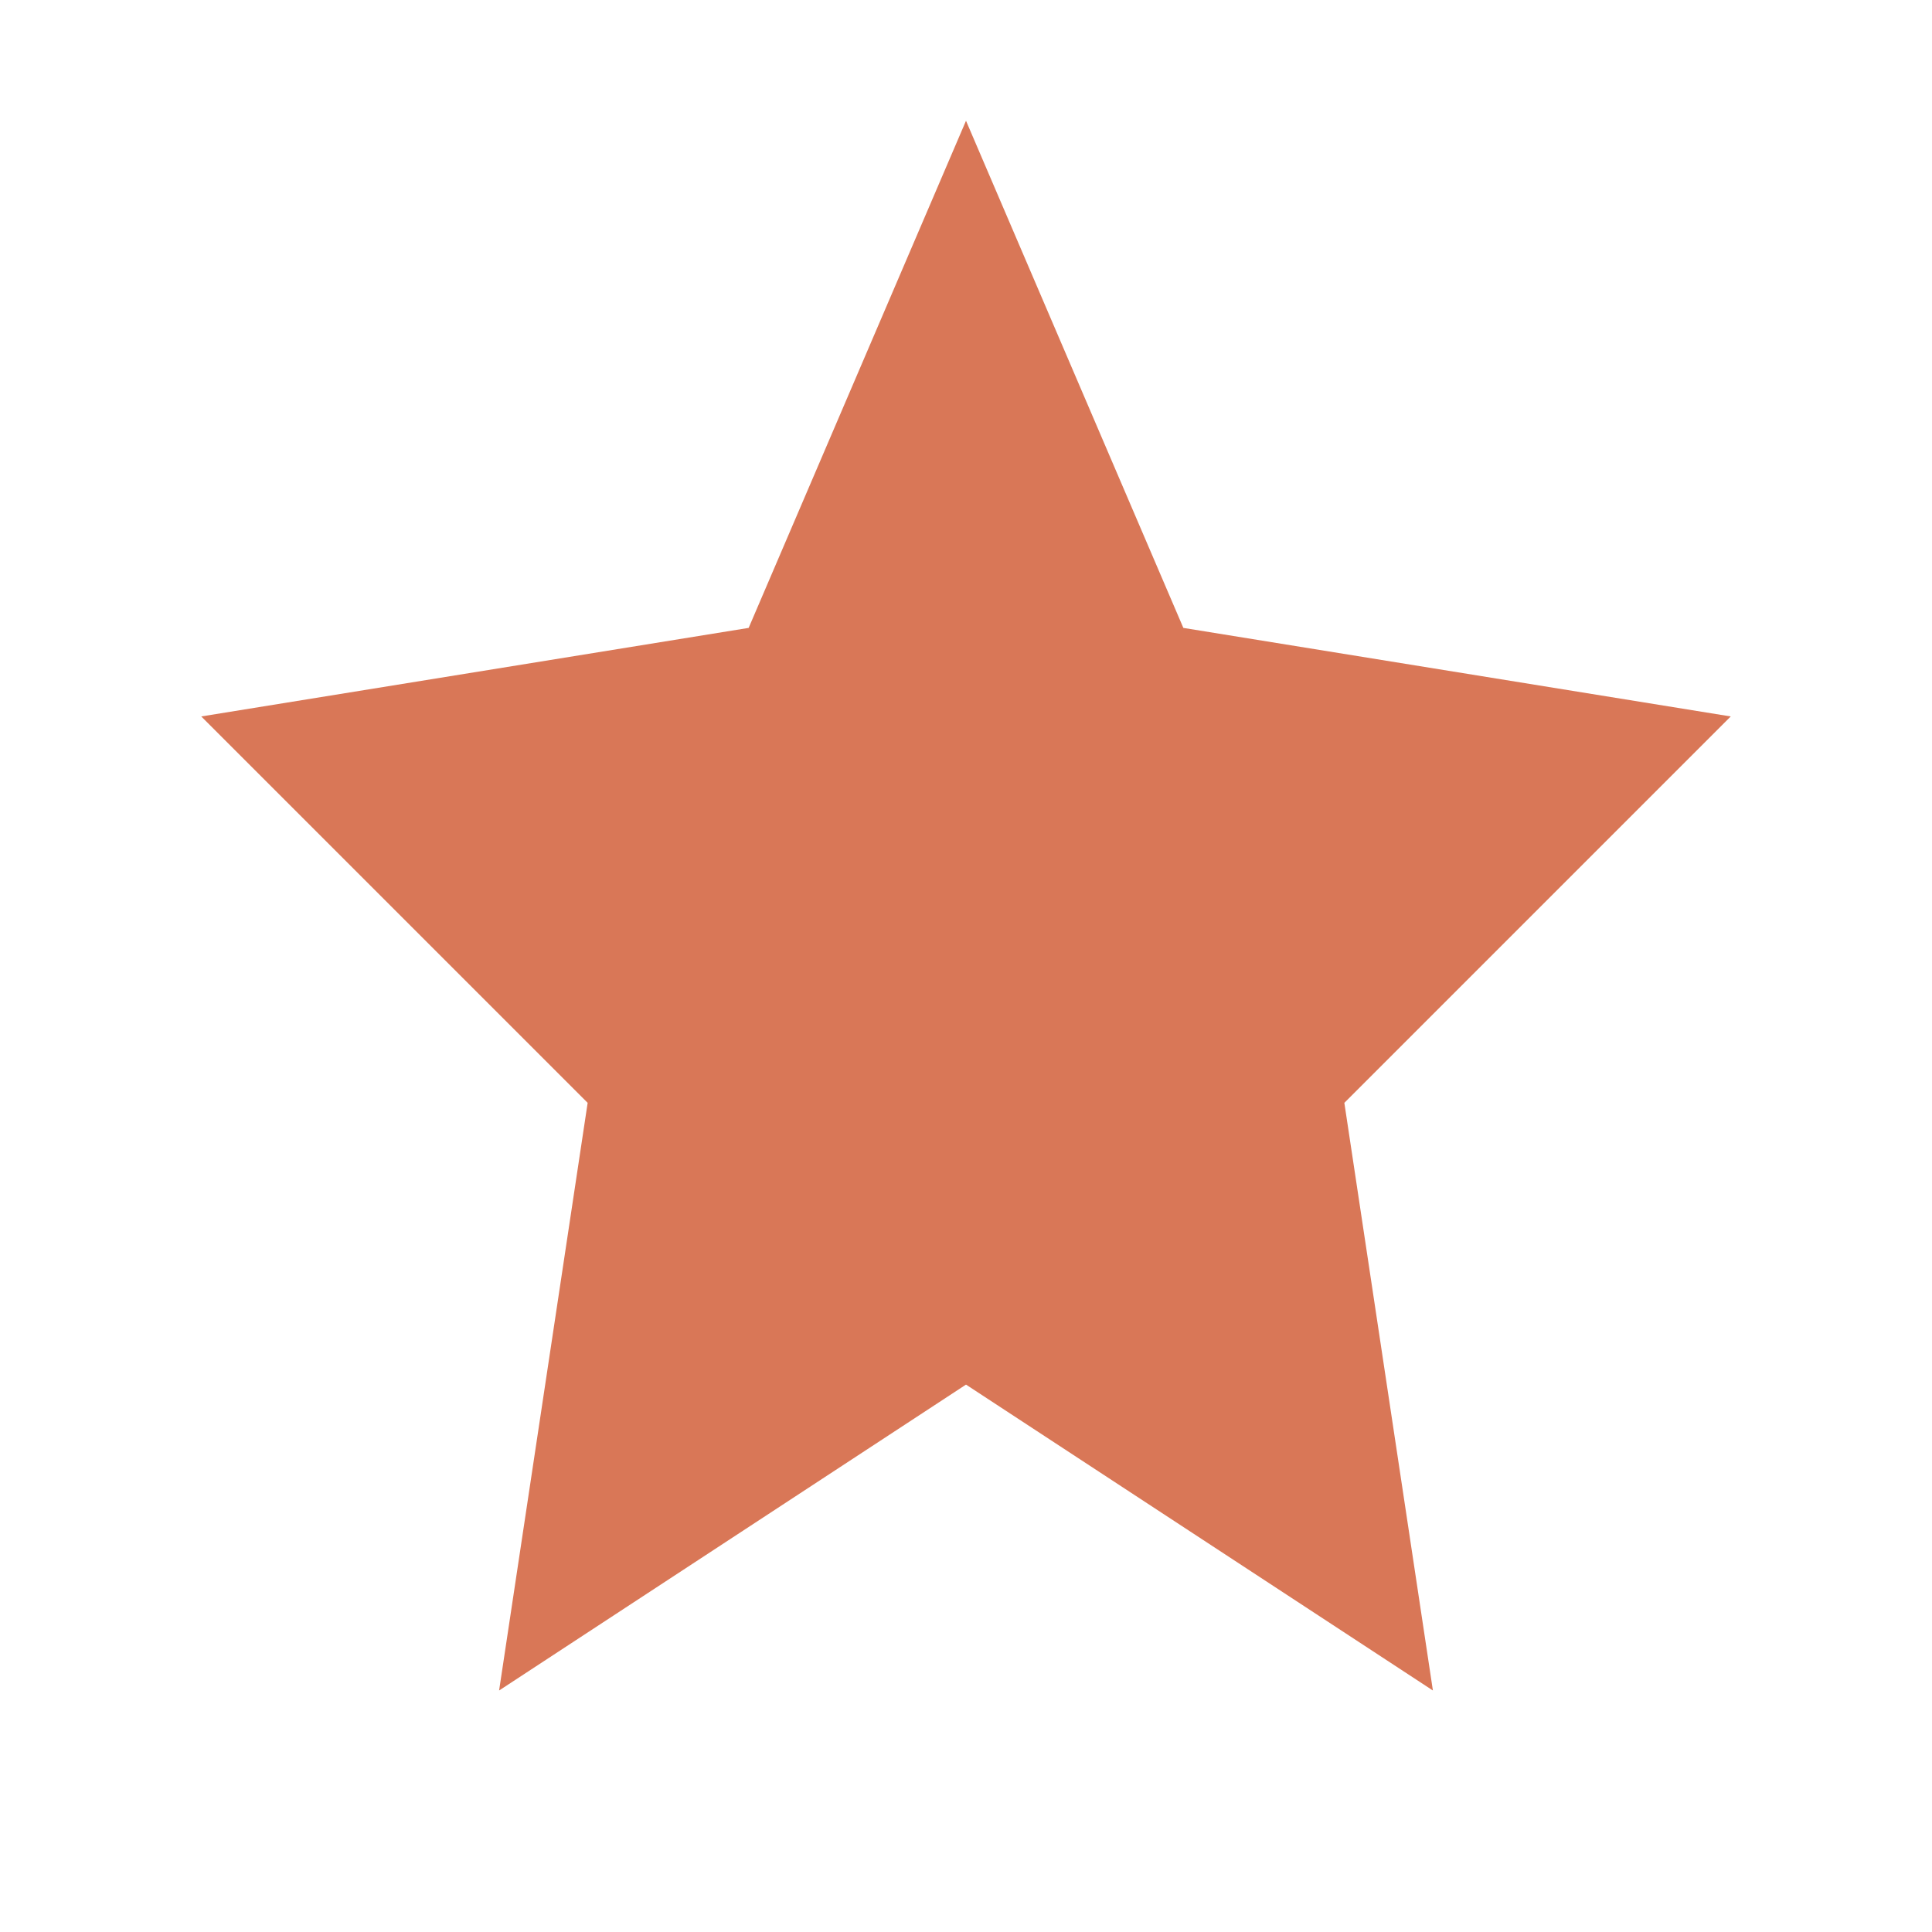
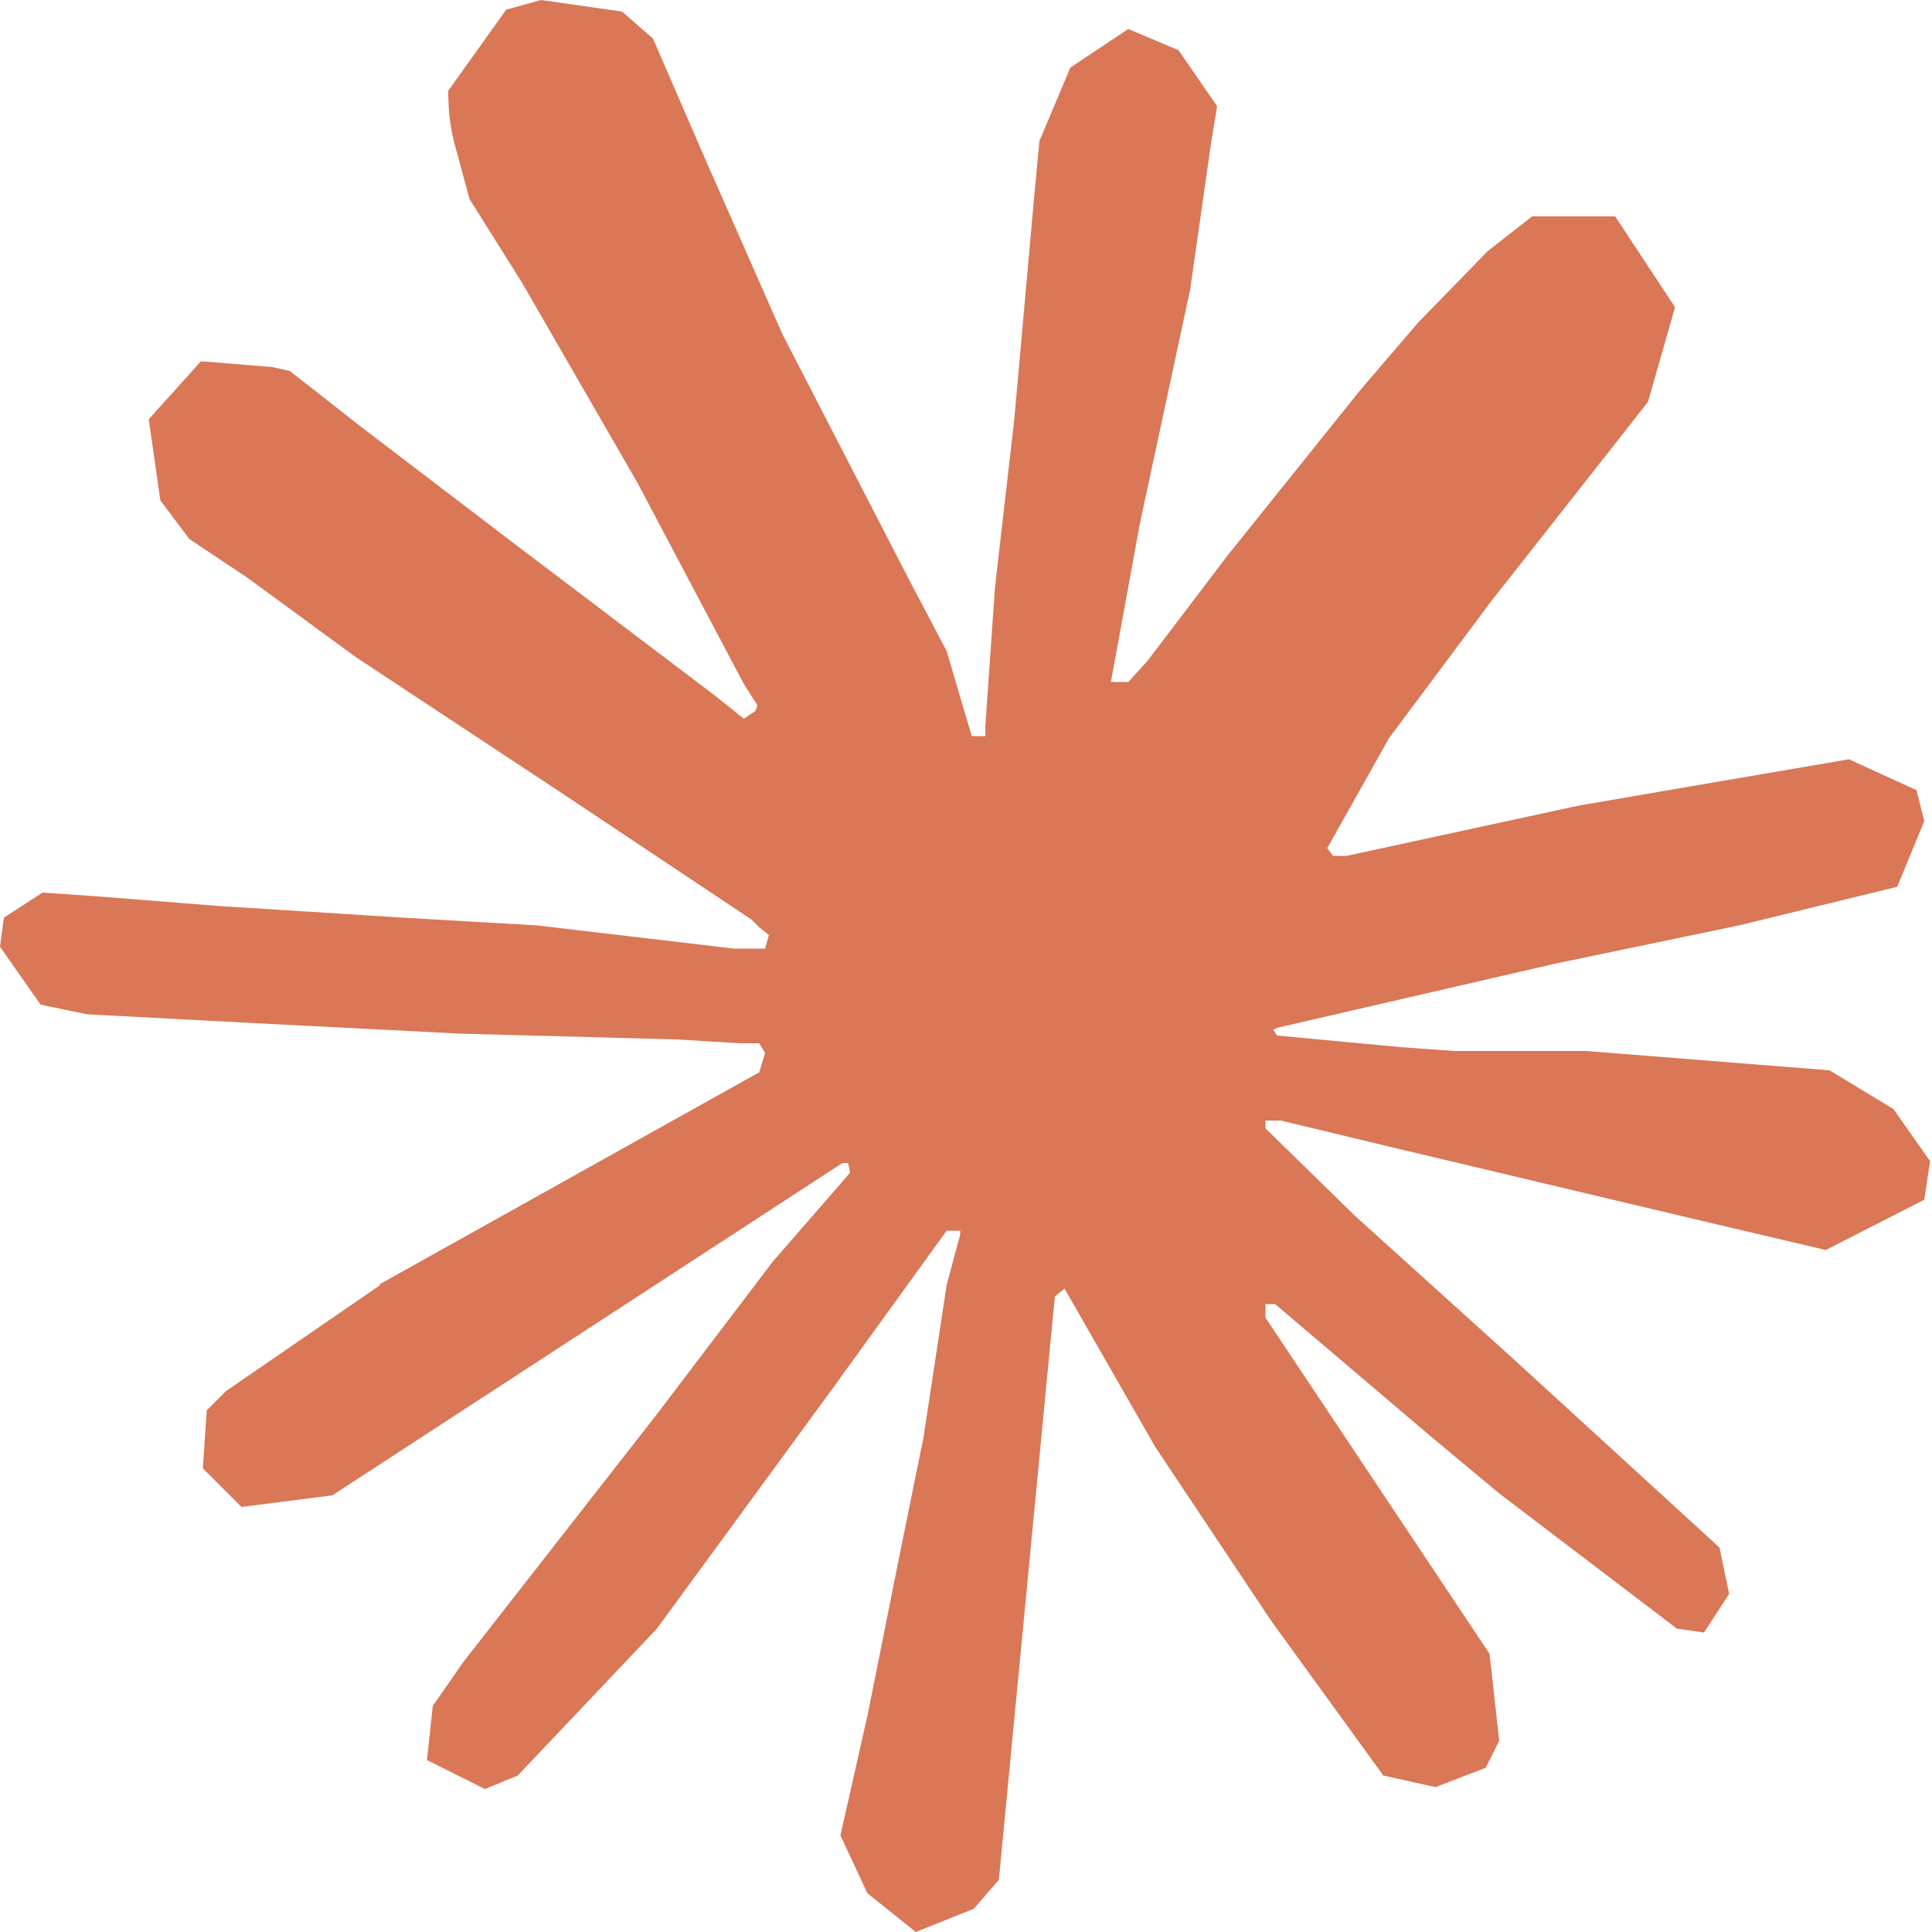
- <svg xmlns="http://www.w3.org/2000/svg" viewBox="0 0 24 24" fill="#D97757">
-   <path d="M12 1.5L14.7 7.8L21.5 8.9L16.7 13.7L17.8 21L12 17.2L6.2 21L7.3 13.7L2.5 8.9L9.3 7.8L12 1.5Z" />
+ <svg xmlns="http://www.w3.org/2000/svg" viewBox="0 0 100 100" class="w-full" fill="hsl(14.8, 63.1%, 59.6%)">
+   <path d="m19.6 66.5 19.7-11 .3-1-.3-.5h-1l-3.3-.2-11.2-.3L14 53l-9.5-.5-2.4-.5L0 49l.2-1.5 2-1.3 2.9.2 6.3.5 9.5.6 6.9.4L38 49.1h1.6l.2-.7-.5-.4-.4-.4L29 41l-10.6-7-5.6-4.1-3-2-1.5-2-.6-4.2 2.7-3 3.7.3.9.2 3.7 2.9 8 6.1L37 36l1.5 1.2.6-.4.1-.3-.7-1.1L33 25l-6-10.4-2.7-4.3-.7-2.6c-.3-1-.4-2-.4-3l3-4.2L28 0l4.2.6L33.8 2l2.6 6 4.1 9.3L47 29.9l2 3.8 1 3.4.3 1h.7v-.5l.5-7.2 1-8.7 1-11.2.3-3.2 1.6-3.8 3-2L61 2.6l2 2.9-.3 1.8-1.1 7.7L59 27.1l-1.5 8.2h.9l1-1.1 4.1-5.4 6.9-8.6 3-3.5L77 13l2.3-1.8h4.3l3.1 4.7-1.4 4.9-4.4 5.6-3.7 4.7-5.3 7.1-3.2 5.7.3.4h.7l12-2.6 6.4-1.1 7.6-1.3 3.5 1.6.4 1.6-1.4 3.4-8.2 2-9.6 2-14.3 3.3-.2.1.2.3 6.4.6 2.8.2h6.8l12.6 1 3.3 2 1.9 2.7-.3 2-5.1 2.6-6.8-1.6-16-3.8-5.4-1.3h-.8v.4l4.6 4.5 8.3 7.5L89 80.1l.5 2.4-1.3 2-1.4-.2-9.2-7-3.6-3-8-6.8h-.5v.7l1.8 2.7 9.8 14.7.5 4.5-.7 1.4-2.6 1-2.7-.6-5.8-8-6-9-4.7-8.2-.5.4-2.9 30.2-1.3 1.5-3 1.2-2.5-2-1.4-3 1.4-6.2 1.6-8 1.3-6.4 1.2-7.9.7-2.6v-.2H49L43 72l-9 12.3-7.2 7.6-1.7.7-3-1.5.3-2.8L24 86l10-12.8 6-7.9 4-4.6-.1-.5h-.3L17.2 77.4l-4.7.6-2-2 .2-3 1-1 8-5.5Z" />
</svg>
